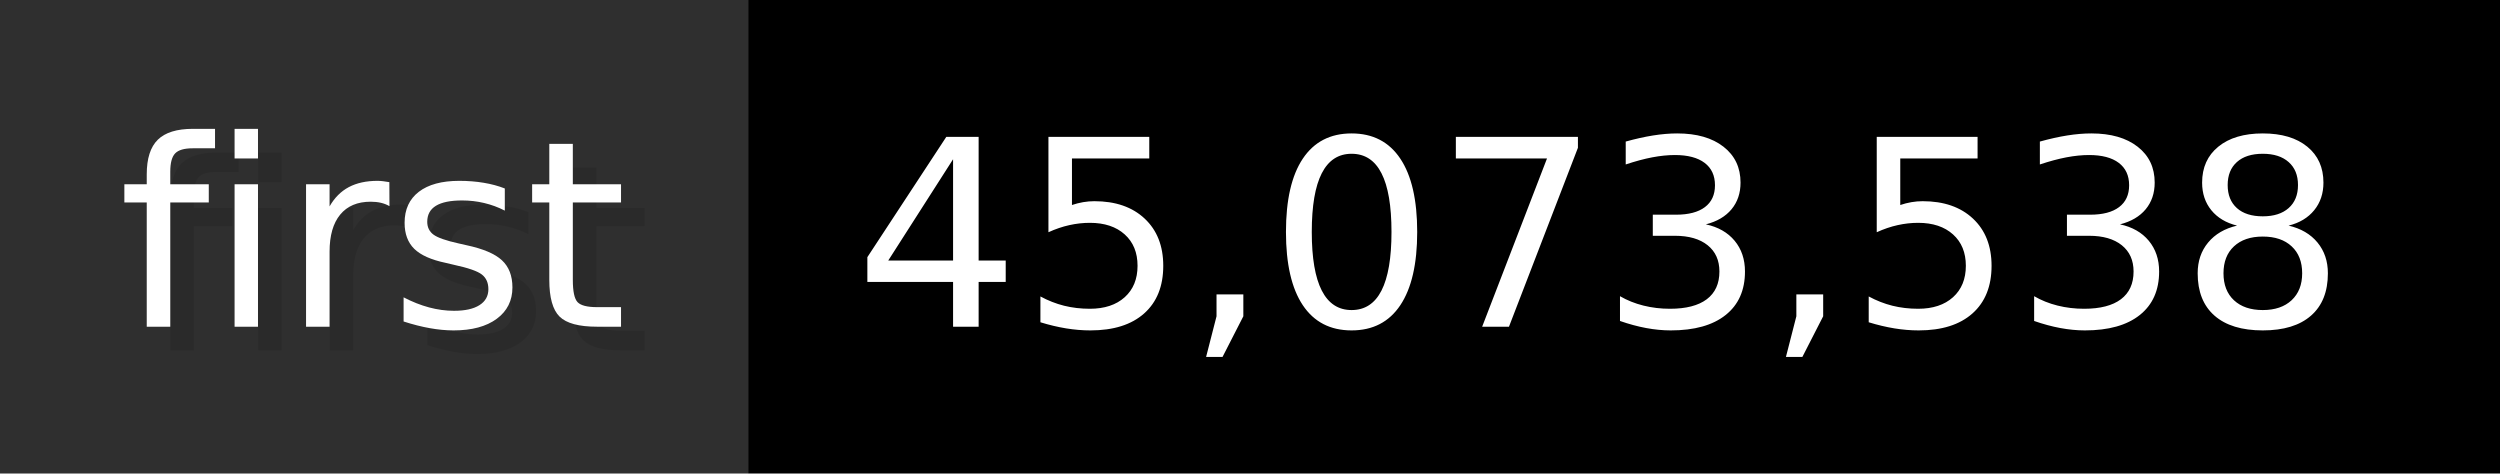
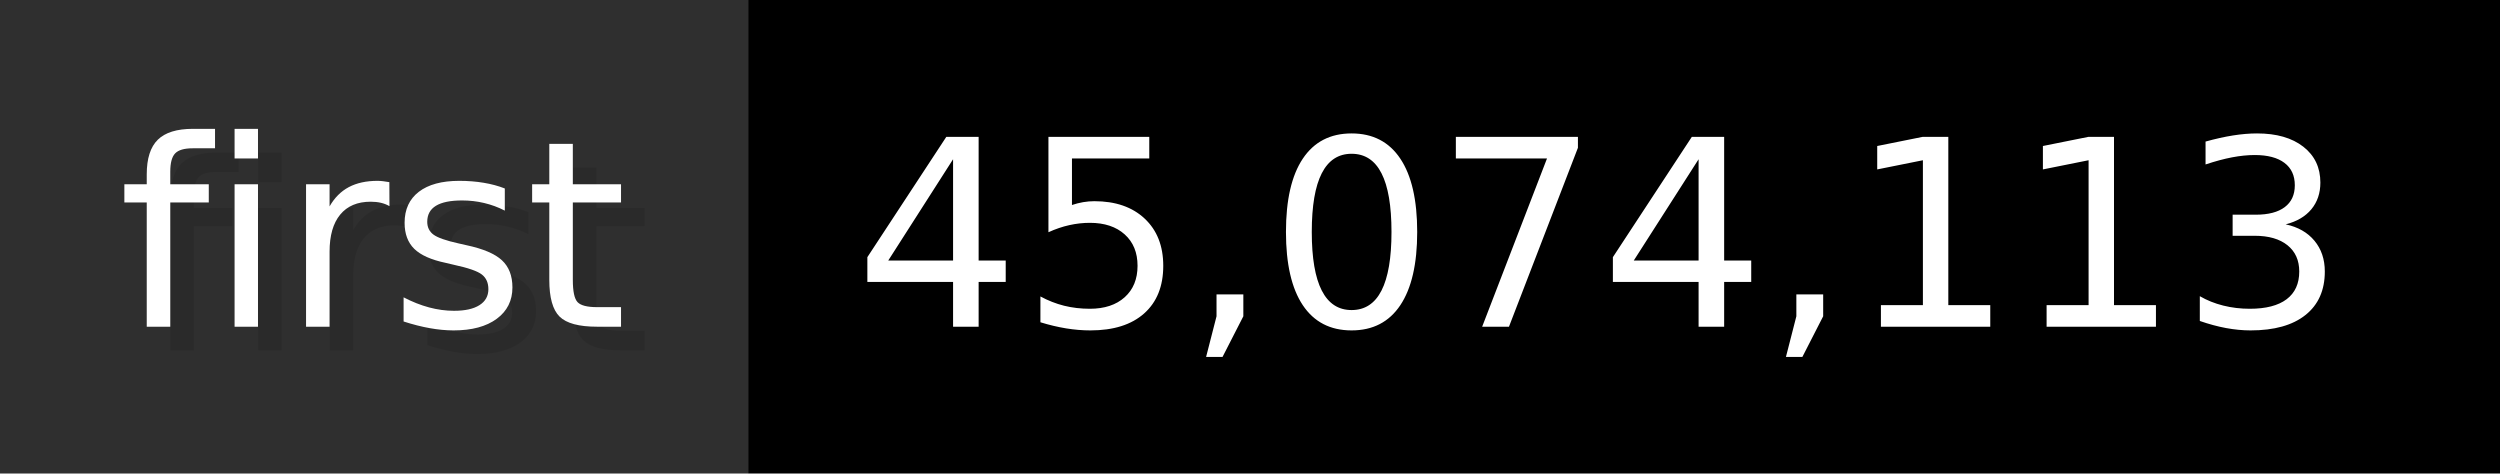
- <svg xmlns="http://www.w3.org/2000/svg" width="105.6" height="20" viewBox="0 0 1056 200" role="img" aria-label="first: 45,073,538">
+ <svg xmlns="http://www.w3.org/2000/svg" width="105.6" height="20" viewBox="0 0 1056 200" role="img" aria-label="first: 45,074,113">
  <g>
    <rect fill="#2F2F2F" width="316" height="200" />
    <rect fill="#" x="316" width="740" height="200" />
  </g>
  <g aria-hidden="true" fill="#fff" text-anchor="start" font-family="Verdana,DejaVu Sans,sans-serif" font-size="110">
    <text x="60" y="148" textLength="216" fill="#000" opacity="0.1">first</text>
    <text x="50" y="138" textLength="216">first</text>
-     <text x="371" y="148" textLength="640" fill="#000" opacity="0.1">45,073,538</text>
-     <text x="361" y="138" textLength="640">45,073,538</text>
+     <text x="371" y="148" textLength="640" fill="#000" opacity="0.1">45,074,113</text>
+     <text x="361" y="138" textLength="640">45,074,113</text>
  </g>
</svg>
